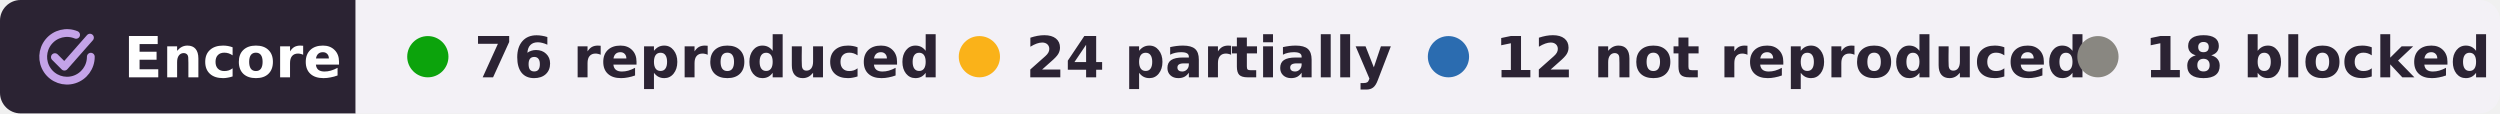
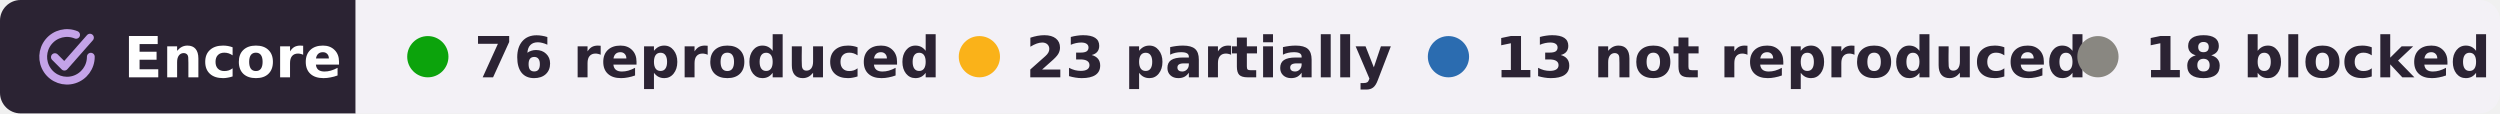
- <svg xmlns="http://www.w3.org/2000/svg" width="485" height="22" viewBox="0 0 485 22" role="img" aria-label="Encore: 76 reproduced, 24 partially reproduced, 12 not reproduced, 18 blocked, of 130 claims in 2 papers of Paul Nuyujukian">
+ <svg xmlns="http://www.w3.org/2000/svg" width="485" height="22" viewBox="0 0 485 22" role="img" aria-label="Encore: 76 reproduced, 23 partially reproduced, 13 not reproduced, 18 blocked, of 130 claims in 2 papers of Paul Nuyujukian">
  <clipPath id="r">
    <rect width="485" height="22" rx="4" />
  </clipPath>
  <g clip-path="url(#r)">
    <rect width="69" height="22" fill="#2b2333" />
    <rect x="69" width="416" height="22" fill="#f3f1f6" />
  </g>
  <g fill="none" stroke="#c4a3e8" stroke-width="1.6" stroke-linecap="round" stroke-linejoin="round">
    <g transform="translate(6.28 4.28) scale(.42)" stroke-width="3.6">
      <path d="M20.2 5.9A11 11 0 1 0 27 16" />
      <path d="M10.4 16.2l4.4 4.4L26.6 7.2" />
    </g>
  </g>
  <g font-family="Verdana,DejaVu Sans,Geneva,sans-serif" font-size="11" font-weight="bold">
    <text x="24" y="15" fill="#fff" textLength="39">Encore</text>
    <g fill="#2b2333">
      <circle cx="83" cy="11" r="4" fill="#0ca30c" />
      <text x="92" y="15" textLength="80">76 reproduced</text>
      <circle cx="190" cy="11" r="4" fill="#fab219" />
-       <text x="199" y="15" textLength="64">24 partially</text>
+       <text x="199" y="15" textLength="64">23 partially</text>
      <circle cx="281" cy="11" r="4" fill="#2b6cb0" />
-       <text x="290" y="15" textLength="99">12 not reproduced</text>
+       <text x="290" y="15" textLength="99">13 not reproduced</text>
      <circle cx="407" cy="11" r="4" fill="#898781" />
      <text x="416" y="15" textLength="59">18 blocked</text>
    </g>
  </g>
</svg>
